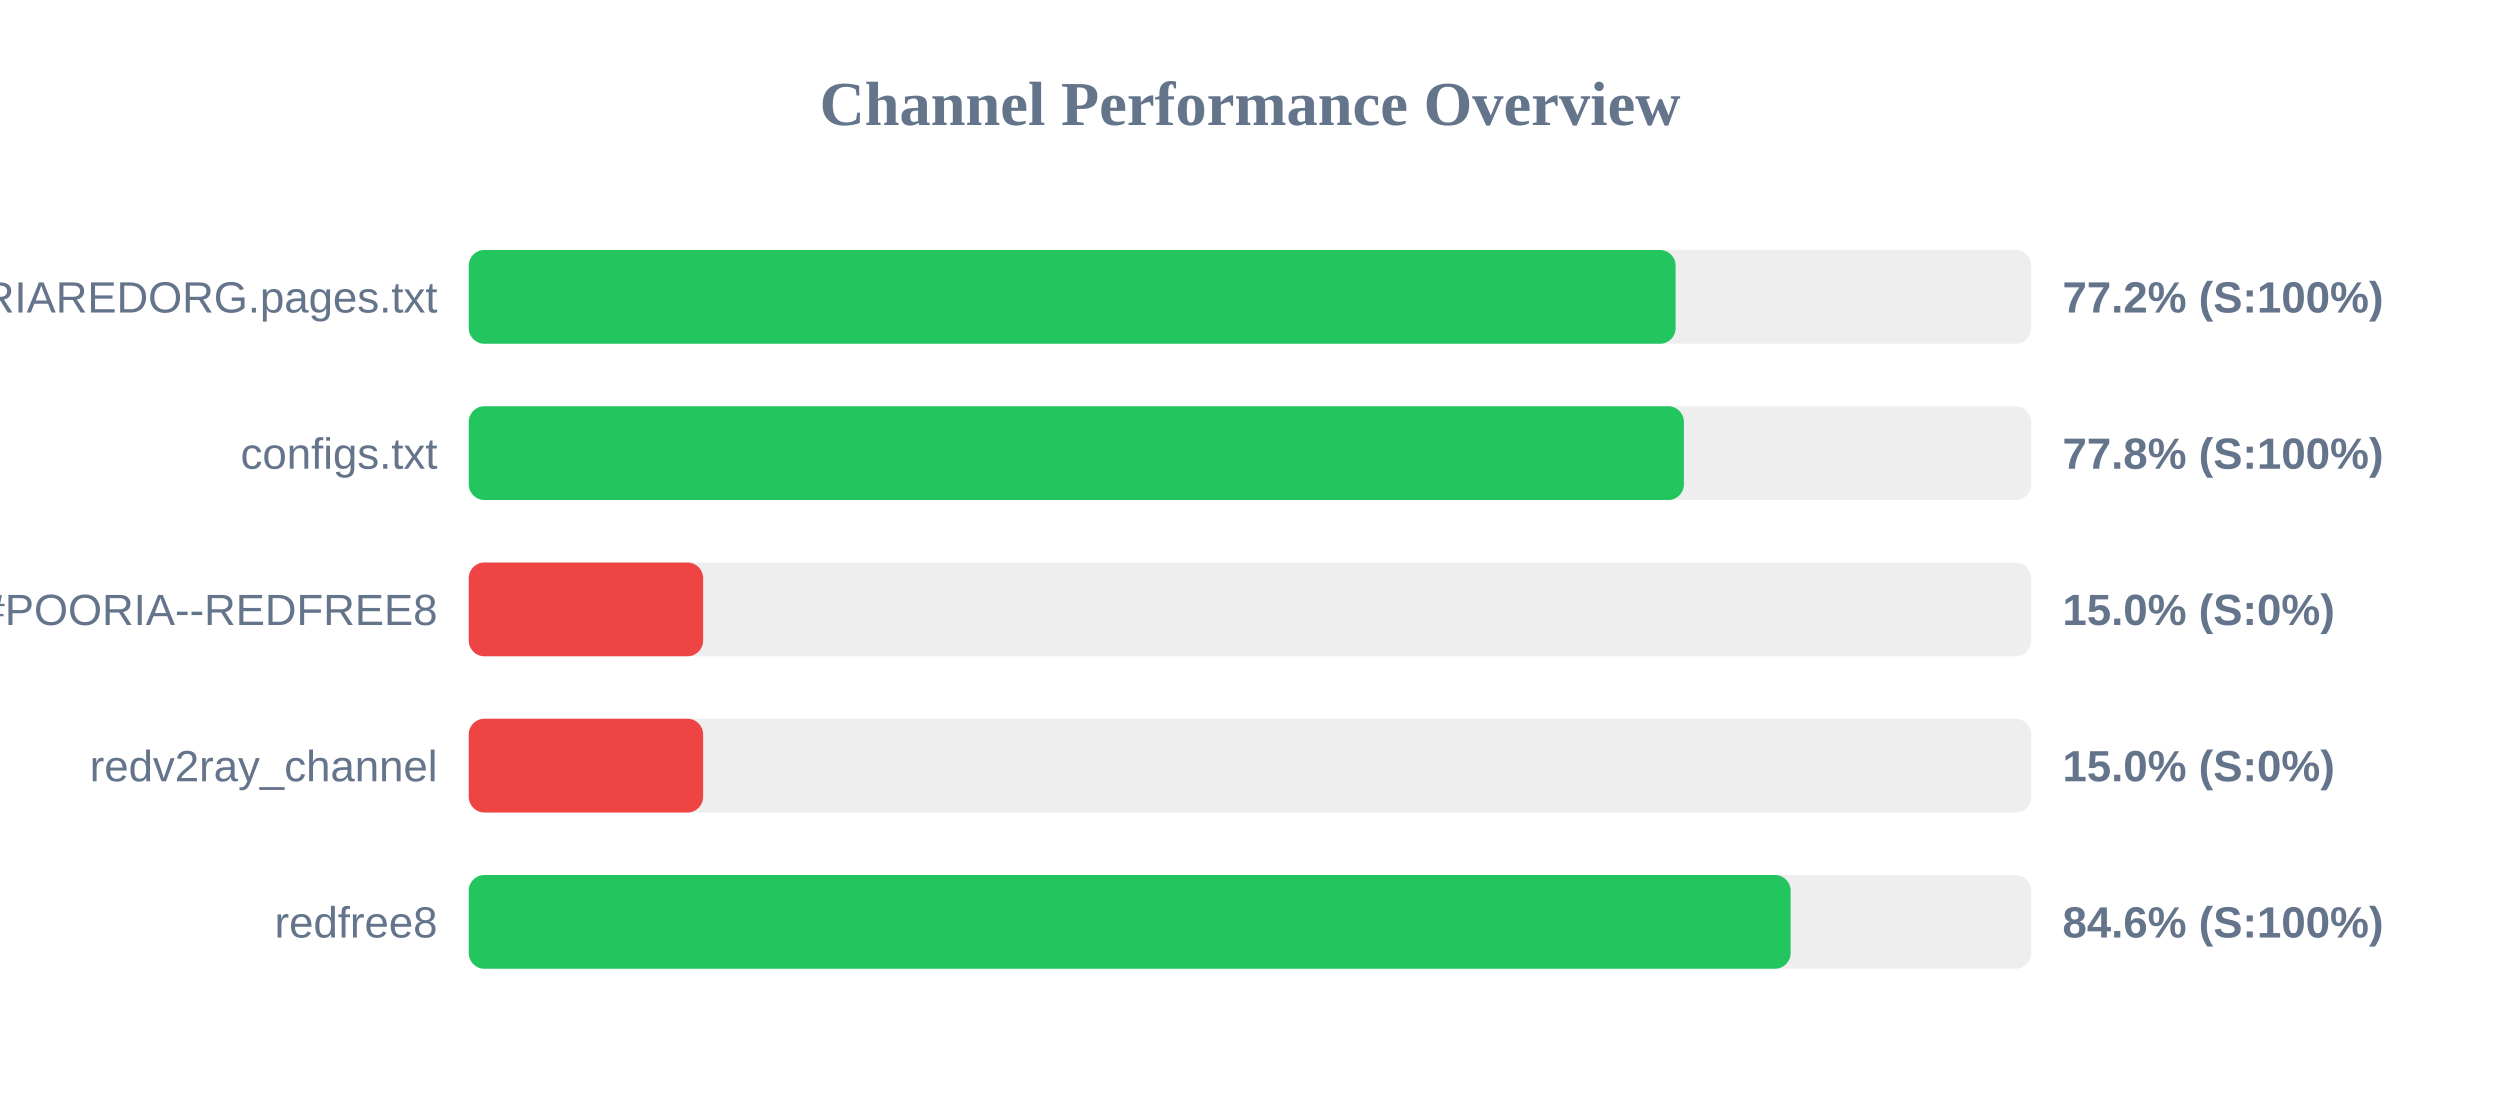
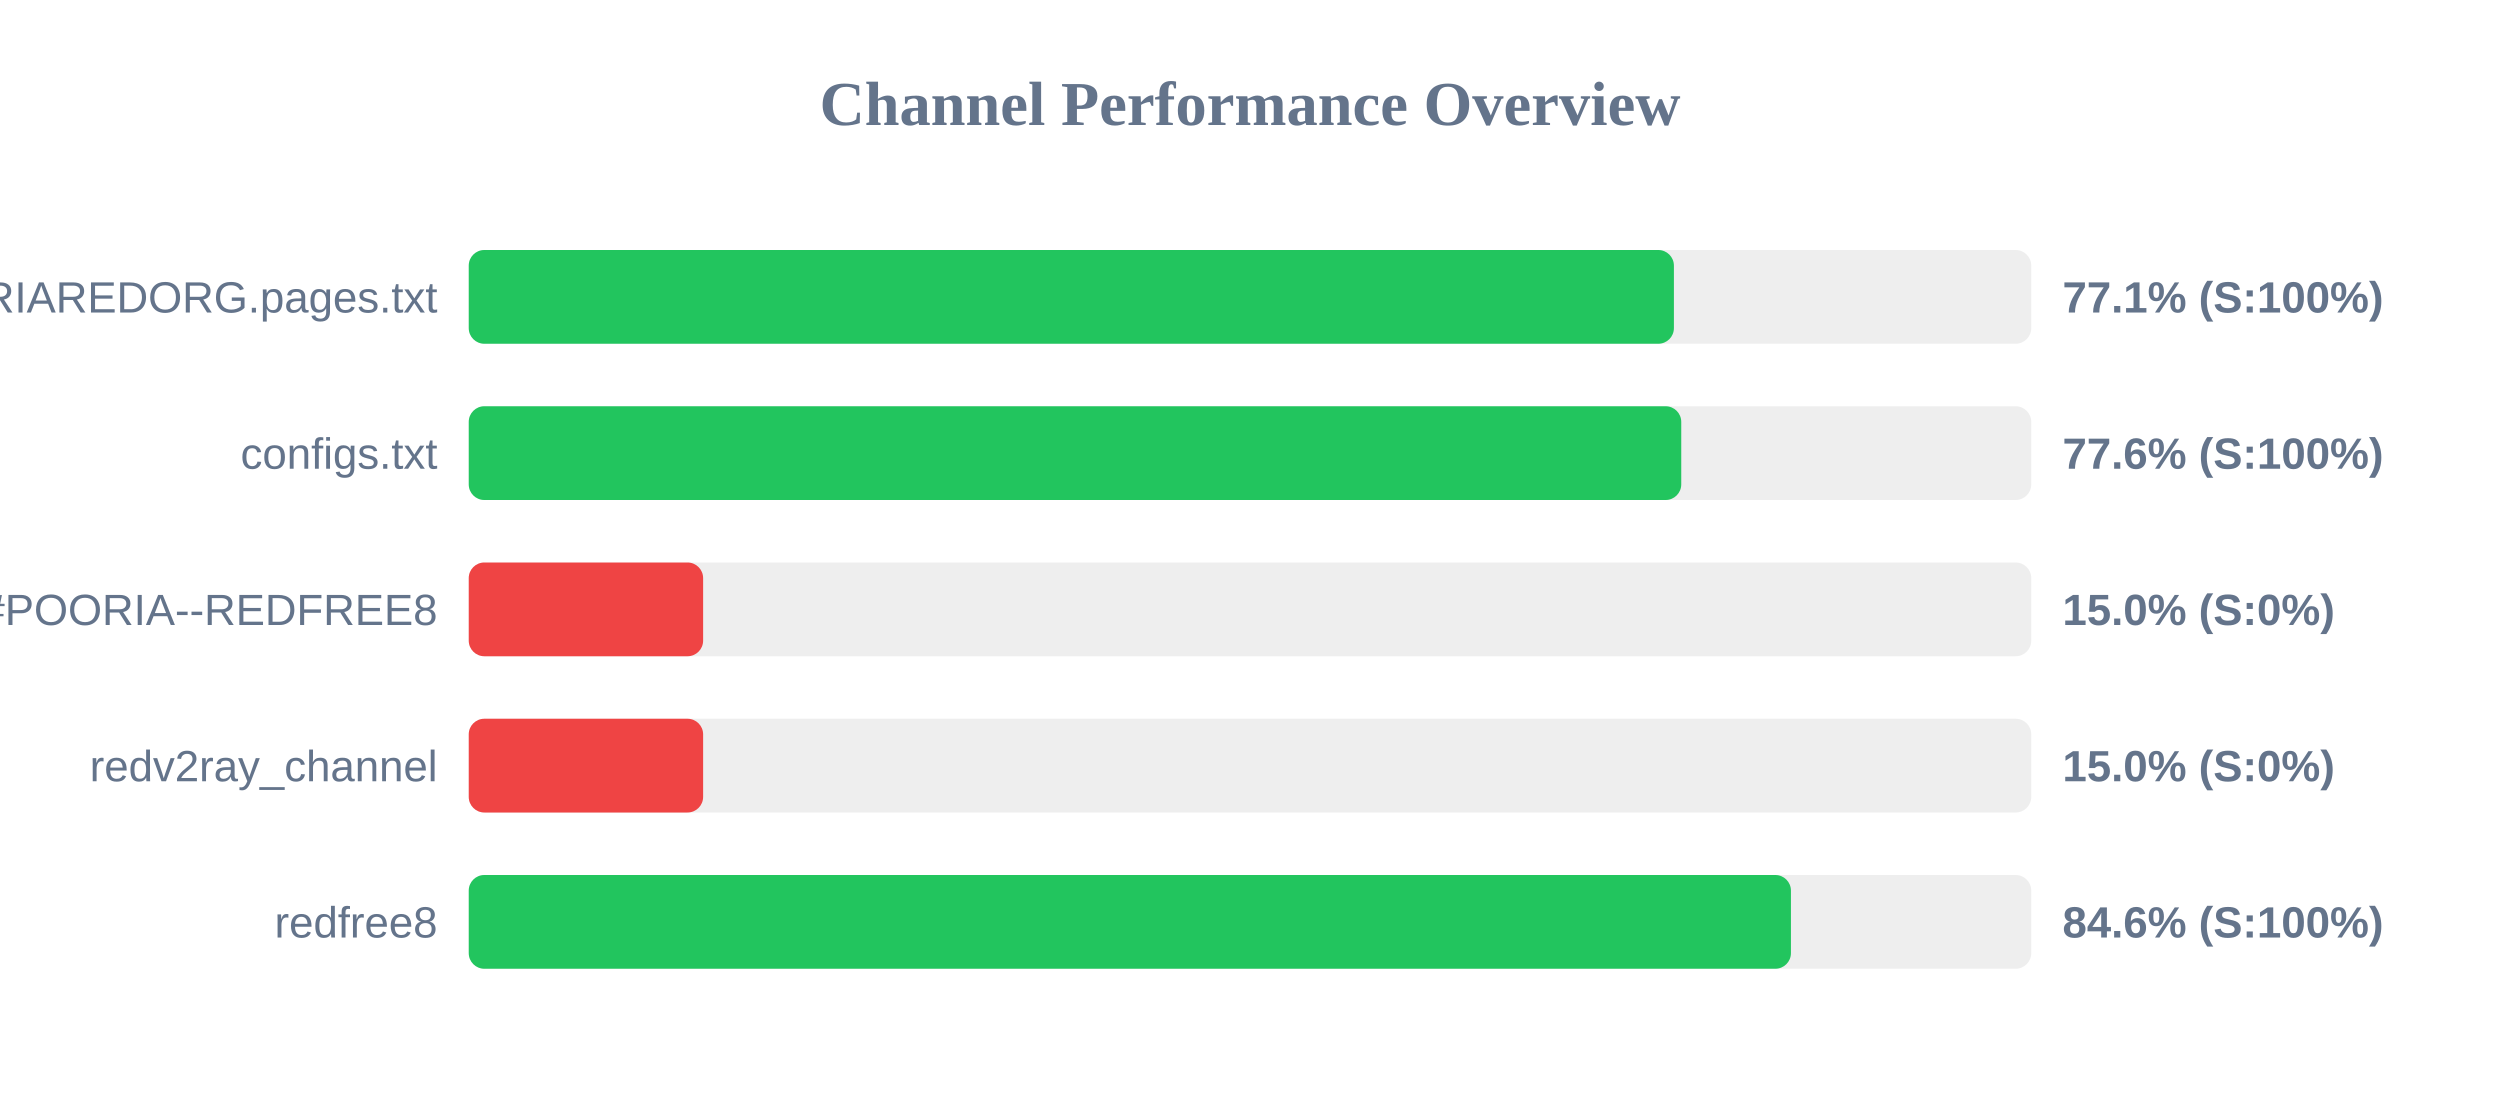
<svg xmlns="http://www.w3.org/2000/svg" width="800" height="350" version="1.1">
  <style>
        .row { font: 14px Arial; fill: #64748b; }
        .score { font: bold 14px Arial; fill: #64748b; }
    </style>
  <text x="400" y="40" text-anchor="middle" font-size="20px" font-weight="bold" fill="#64748b">Channel Performance Overview</text>
  <rect x="150" y="80" width="500" height="30" fill="#eee" rx="5" />
-   <rect x="150" y="80" width="386.2" height="30" fill="#22c55e" rx="5" />
+   <rect x="150" y="80" width="385.65" height="30" fill="#22c55e" rx="5" />
  <text x="140" y="100" text-anchor="end" class="row">POORIAREDORG.pages.txt</text>
-   <text x="660" y="100" text-anchor="start" class="score">77.2% (S:100%)</text>
+   <text x="660" y="100" text-anchor="start" class="score">77.1% (S:100%)</text>
  <rect x="150" y="130" width="500" height="30" fill="#eee" rx="5" />
-   <rect x="150" y="130" width="388.85" height="30" fill="#22c55e" rx="5" />
+   <rect x="150" y="130" width="388.0" height="30" fill="#22c55e" rx="5" />
  <text x="140" y="150" text-anchor="end" class="row">configs.txt</text>
-   <text x="660" y="150" text-anchor="start" class="score">77.8% (S:100%)</text>
+   <text x="660" y="150" text-anchor="start" class="score">77.6% (S:100%)</text>
  <rect x="150" y="180" width="500" height="30" fill="#eee" rx="5" />
  <rect x="150" y="180" width="75.0" height="30" fill="#ef4444" rx="5" />
  <text x="140" y="200" text-anchor="end" class="row">POORIA--REDFREE8.txt#POORIA--REDFREE8</text>
  <text x="660" y="200" text-anchor="start" class="score">15.0% (S:0%)</text>
  <rect x="150" y="230" width="500" height="30" fill="#eee" rx="5" />
  <rect x="150" y="230" width="75.0" height="30" fill="#ef4444" rx="5" />
  <text x="140" y="250" text-anchor="end" class="row">redv2ray_channel</text>
  <text x="660" y="250" text-anchor="start" class="score">15.0% (S:0%)</text>
  <rect x="150" y="280" width="500" height="30" fill="#eee" rx="5" />
-   <rect x="150" y="280" width="423.0" height="30" fill="#22c55e" rx="5" />
+   <rect x="150" y="280" width="423.1" height="30" fill="#22c55e" rx="5" />
  <text x="140" y="300" text-anchor="end" class="row">redfree8</text>
  <text x="660" y="300" text-anchor="start" class="score">84.6% (S:100%)</text>
</svg>
